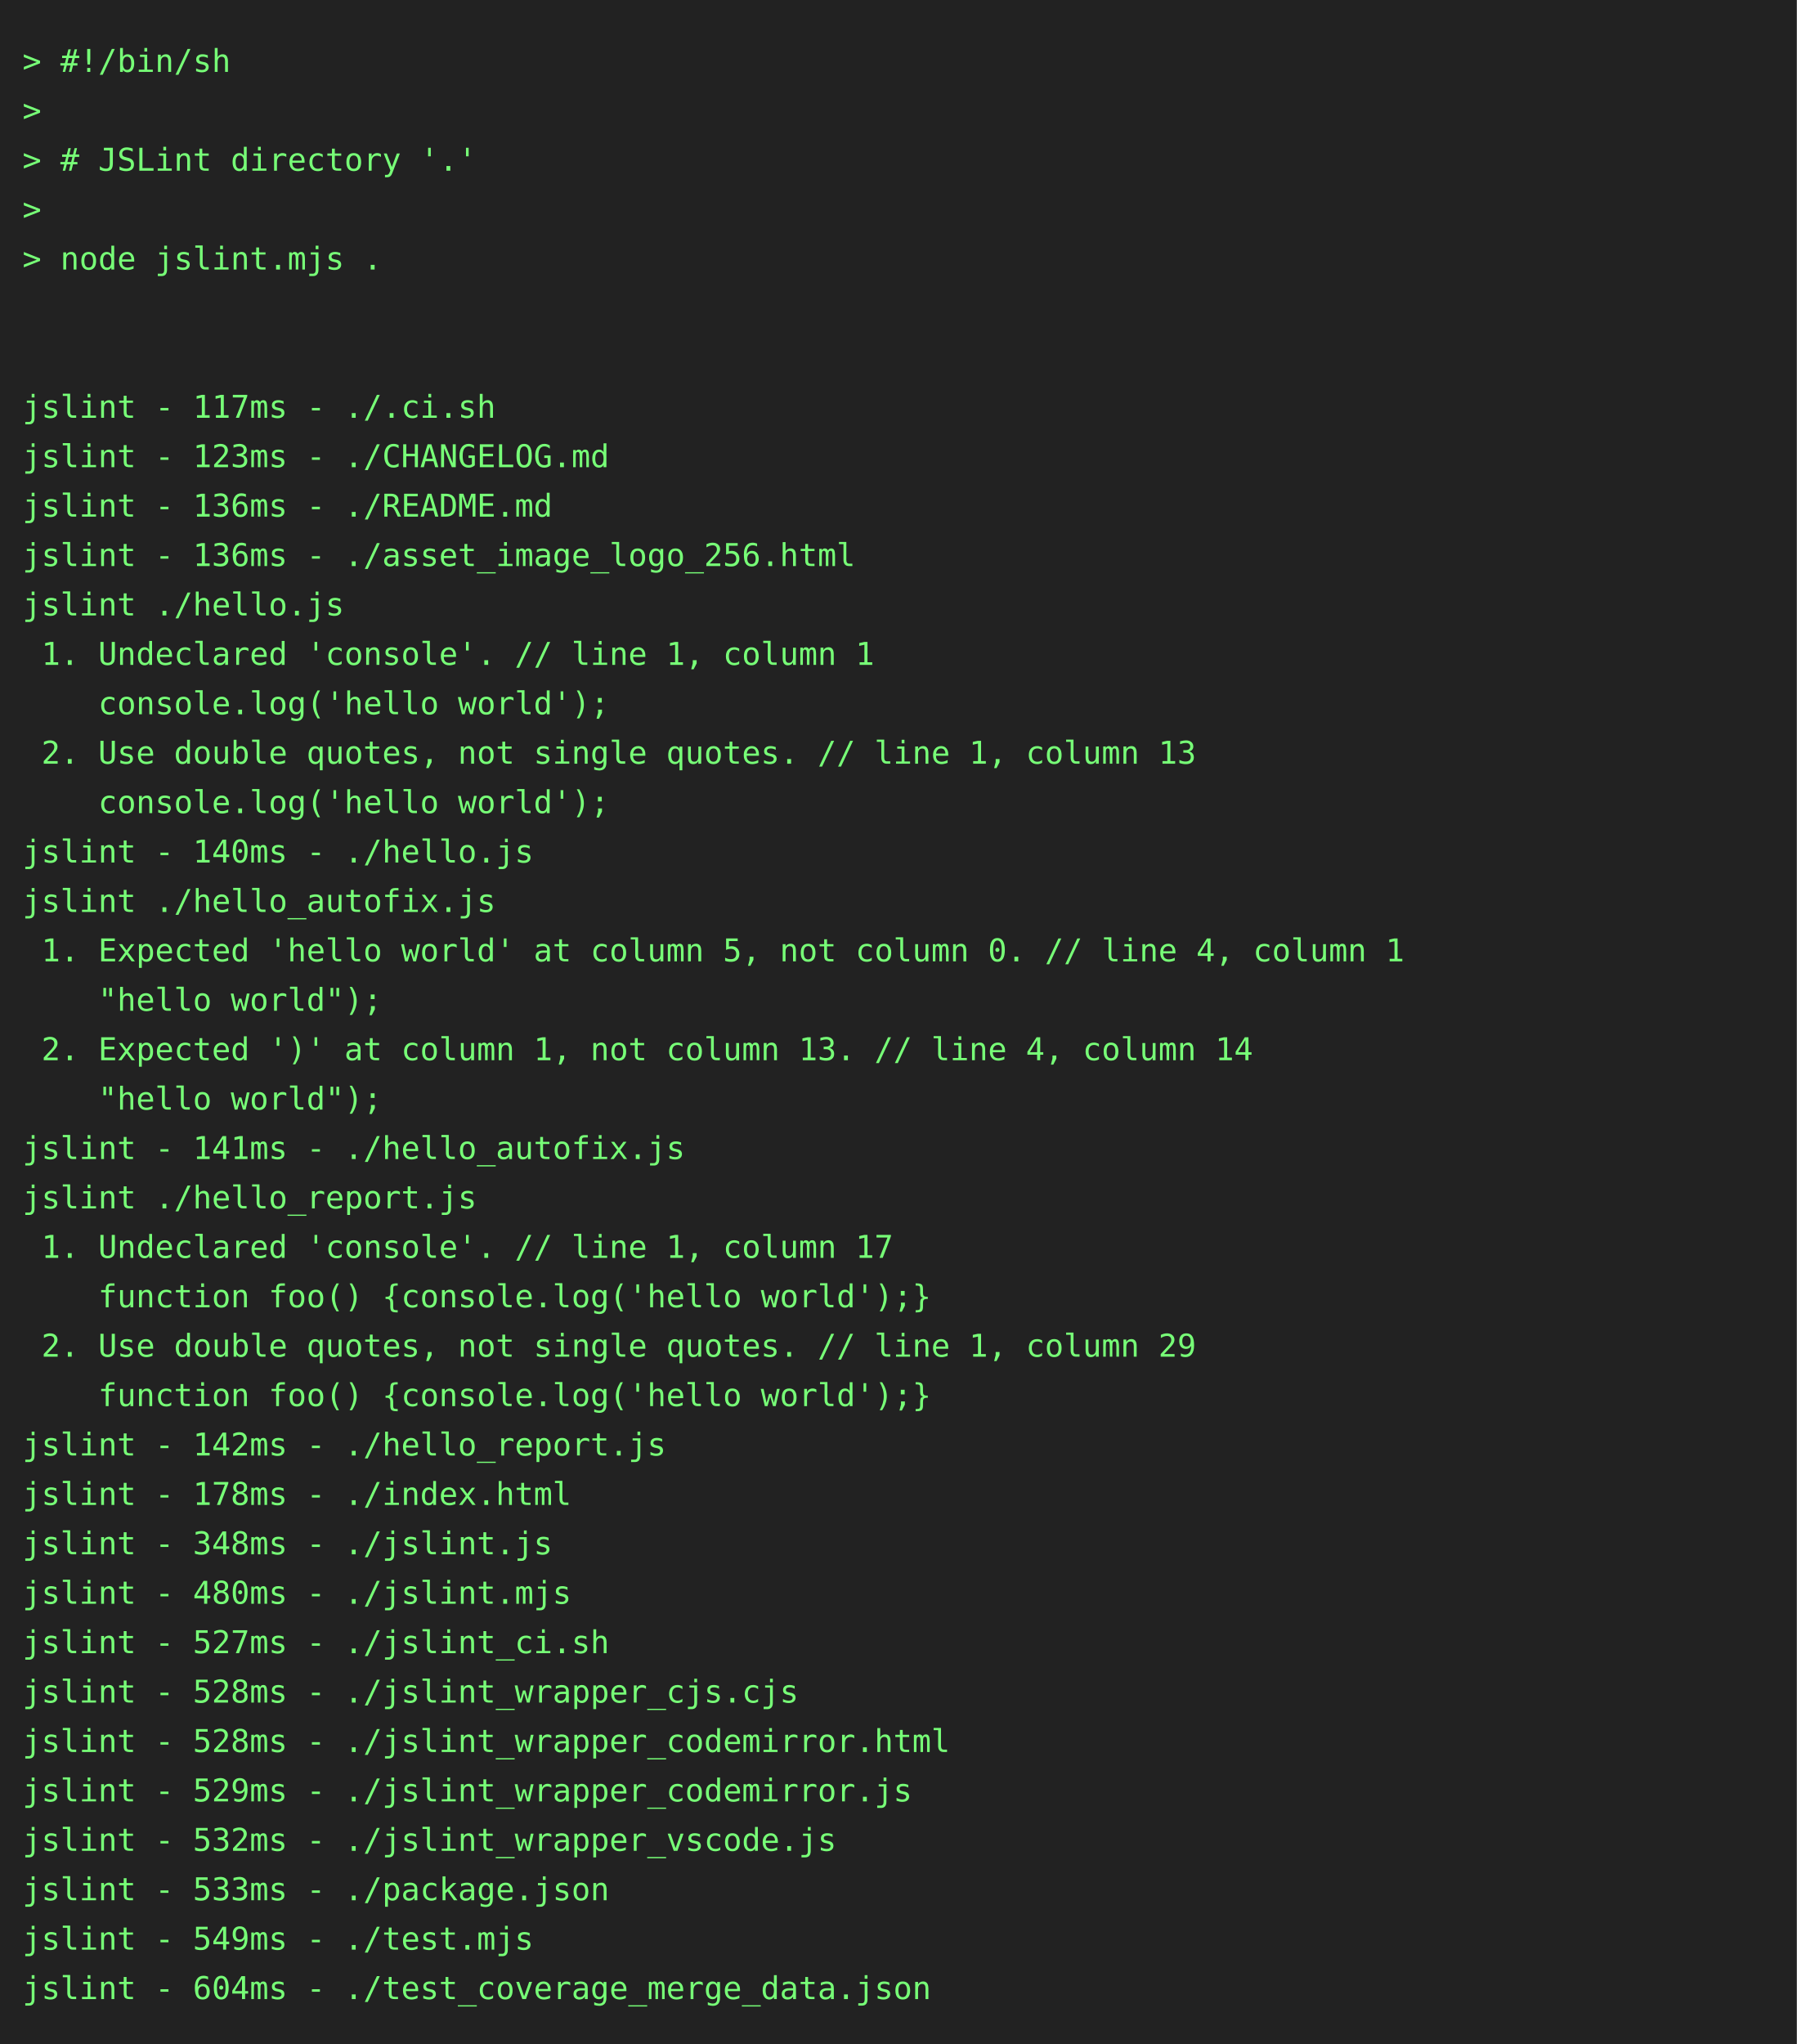
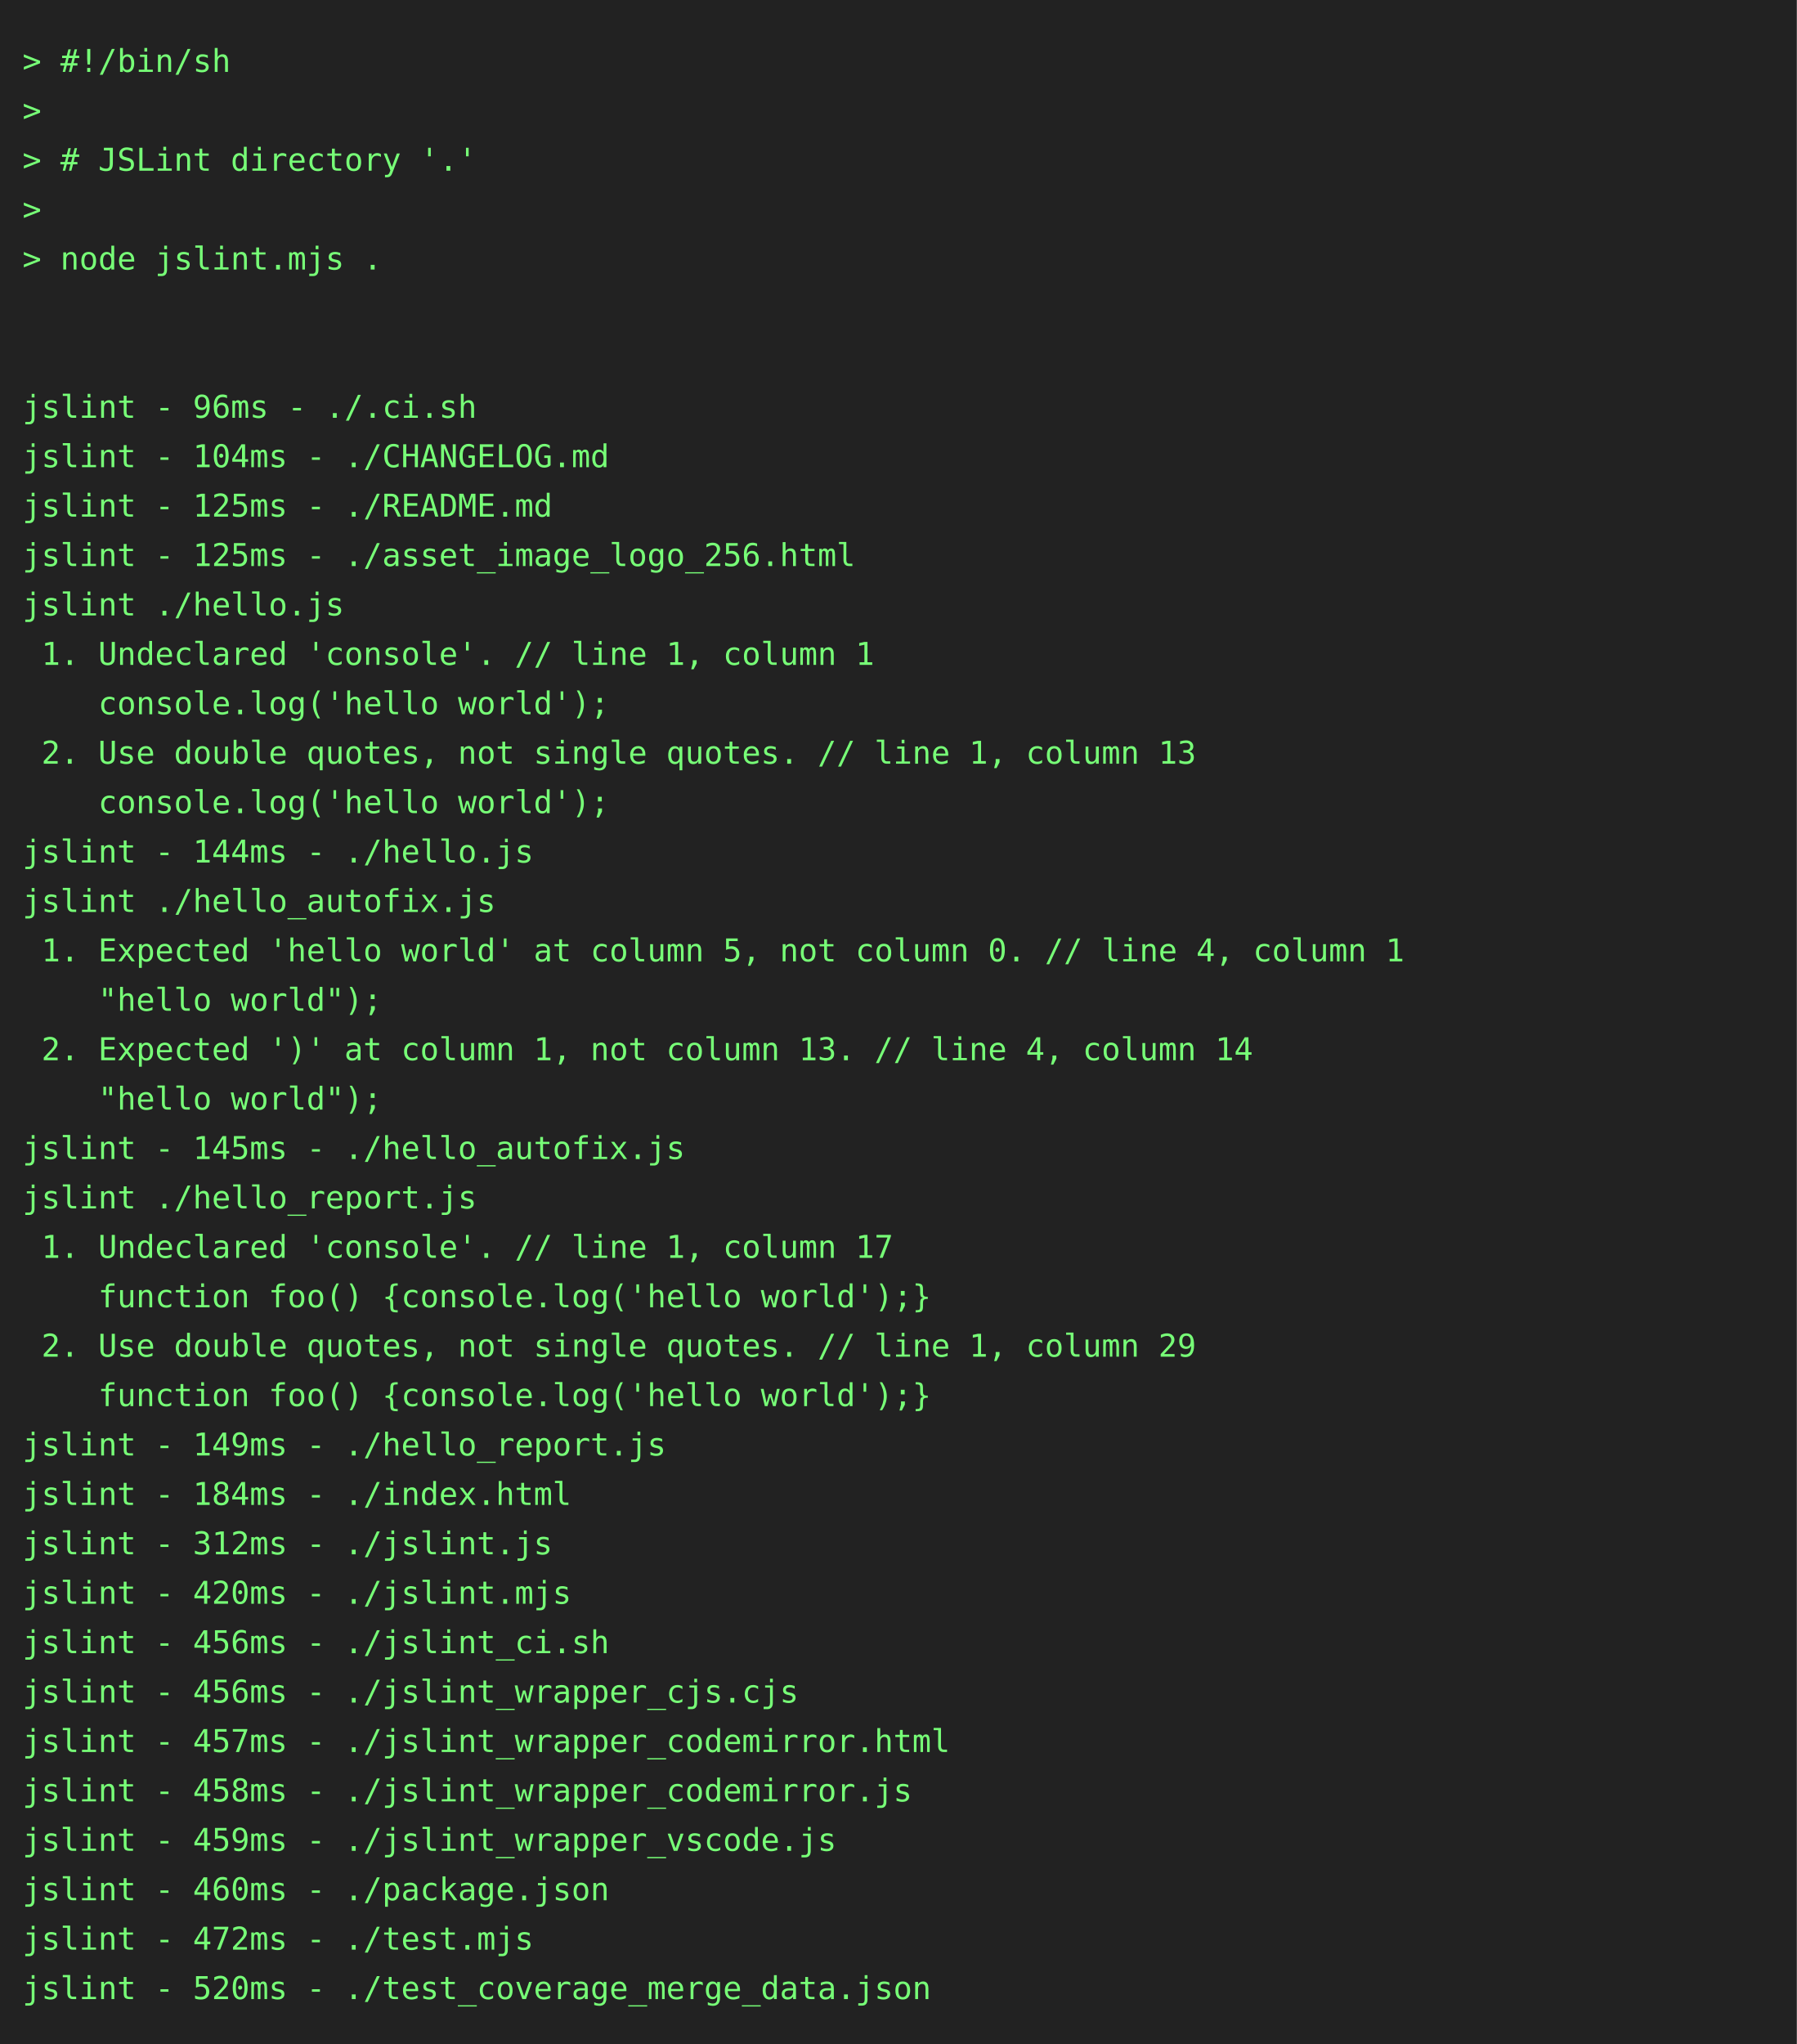
<svg xmlns="http://www.w3.org/2000/svg" height="910" width="800">
  <rect height="910" fill="#222" width="800" />
  <text fill="#7f7" font-family="consolas, menlo, monospace" font-size="14" xml:space="preserve">
    <tspan lengthAdjust="spacingAndGlyphs" textLength="768" x="10" y="32">&gt; #!/bin/sh                                                                                      </tspan>
    <tspan lengthAdjust="spacingAndGlyphs" textLength="768" x="10" y="54">&gt;                                                                                                </tspan>
    <tspan lengthAdjust="spacingAndGlyphs" textLength="768" x="10" y="76">&gt; # JSLint directory '.'                                                                         </tspan>
    <tspan lengthAdjust="spacingAndGlyphs" textLength="768" x="10" y="98">&gt;                                                                                                </tspan>
    <tspan lengthAdjust="spacingAndGlyphs" textLength="768" x="10" y="120">&gt; node jslint.mjs .                                                                              </tspan>
    <tspan lengthAdjust="spacingAndGlyphs" textLength="768" x="10" y="142">                                                                                                 </tspan>
    <tspan lengthAdjust="spacingAndGlyphs" textLength="768" x="10" y="164">                                                                                                 </tspan>
-     <tspan lengthAdjust="spacingAndGlyphs" textLength="768" x="10" y="186">jslint - 117ms - ./.ci.sh                                                                        </tspan>
-     <tspan lengthAdjust="spacingAndGlyphs" textLength="768" x="10" y="208">jslint - 123ms - ./CHANGELOG.md                                                                  </tspan>
-     <tspan lengthAdjust="spacingAndGlyphs" textLength="768" x="10" y="230">jslint - 136ms - ./README.md                                                                     </tspan>
-     <tspan lengthAdjust="spacingAndGlyphs" textLength="768" x="10" y="252">jslint - 136ms - ./asset_image_logo_256.html                                                     </tspan>
+     <tspan lengthAdjust="spacingAndGlyphs" textLength="768" x="10" y="186">jslint - 96ms - ./.ci.sh                                                                         </tspan>
+     <tspan lengthAdjust="spacingAndGlyphs" textLength="768" x="10" y="208">jslint - 104ms - ./CHANGELOG.md                                                                  </tspan>
+     <tspan lengthAdjust="spacingAndGlyphs" textLength="768" x="10" y="230">jslint - 125ms - ./README.md                                                                     </tspan>
+     <tspan lengthAdjust="spacingAndGlyphs" textLength="768" x="10" y="252">jslint - 125ms - ./asset_image_logo_256.html                                                     </tspan>
    <tspan lengthAdjust="spacingAndGlyphs" textLength="768" x="10" y="274">jslint ./hello.js                                                                                </tspan>
    <tspan lengthAdjust="spacingAndGlyphs" textLength="768" x="10" y="296"> 1. Undeclared 'console'. // line 1, column 1                                                    </tspan>
    <tspan lengthAdjust="spacingAndGlyphs" textLength="768" x="10" y="318">    console.log('hello world');                                                                  </tspan>
    <tspan lengthAdjust="spacingAndGlyphs" textLength="768" x="10" y="340"> 2. Use double quotes, not single quotes. // line 1, column 13                                   </tspan>
    <tspan lengthAdjust="spacingAndGlyphs" textLength="768" x="10" y="362">    console.log('hello world');                                                                  </tspan>
-     <tspan lengthAdjust="spacingAndGlyphs" textLength="768" x="10" y="384">jslint - 140ms - ./hello.js                                                                      </tspan>
+     <tspan lengthAdjust="spacingAndGlyphs" textLength="768" x="10" y="384">jslint - 144ms - ./hello.js                                                                      </tspan>
    <tspan lengthAdjust="spacingAndGlyphs" textLength="768" x="10" y="406">jslint ./hello_autofix.js                                                                        </tspan>
    <tspan lengthAdjust="spacingAndGlyphs" textLength="768" x="10" y="428"> 1. Expected 'hello world' at column 5, not column 0. // line 4, column 1                        </tspan>
    <tspan lengthAdjust="spacingAndGlyphs" textLength="768" x="10" y="450">    "hello world");                                                                              </tspan>
    <tspan lengthAdjust="spacingAndGlyphs" textLength="768" x="10" y="472"> 2. Expected ')' at column 1, not column 13. // line 4, column 14                                </tspan>
    <tspan lengthAdjust="spacingAndGlyphs" textLength="768" x="10" y="494">    "hello world");                                                                              </tspan>
-     <tspan lengthAdjust="spacingAndGlyphs" textLength="768" x="10" y="516">jslint - 141ms - ./hello_autofix.js                                                              </tspan>
+     <tspan lengthAdjust="spacingAndGlyphs" textLength="768" x="10" y="516">jslint - 145ms - ./hello_autofix.js                                                              </tspan>
    <tspan lengthAdjust="spacingAndGlyphs" textLength="768" x="10" y="538">jslint ./hello_report.js                                                                         </tspan>
    <tspan lengthAdjust="spacingAndGlyphs" textLength="768" x="10" y="560"> 1. Undeclared 'console'. // line 1, column 17                                                   </tspan>
    <tspan lengthAdjust="spacingAndGlyphs" textLength="768" x="10" y="582">    function foo() {console.log('hello world');}                                                 </tspan>
    <tspan lengthAdjust="spacingAndGlyphs" textLength="768" x="10" y="604"> 2. Use double quotes, not single quotes. // line 1, column 29                                   </tspan>
    <tspan lengthAdjust="spacingAndGlyphs" textLength="768" x="10" y="626">    function foo() {console.log('hello world');}                                                 </tspan>
-     <tspan lengthAdjust="spacingAndGlyphs" textLength="768" x="10" y="648">jslint - 142ms - ./hello_report.js                                                               </tspan>
-     <tspan lengthAdjust="spacingAndGlyphs" textLength="768" x="10" y="670">jslint - 178ms - ./index.html                                                                    </tspan>
-     <tspan lengthAdjust="spacingAndGlyphs" textLength="768" x="10" y="692">jslint - 348ms - ./jslint.js                                                                     </tspan>
-     <tspan lengthAdjust="spacingAndGlyphs" textLength="768" x="10" y="714">jslint - 480ms - ./jslint.mjs                                                                    </tspan>
-     <tspan lengthAdjust="spacingAndGlyphs" textLength="768" x="10" y="736">jslint - 527ms - ./jslint_ci.sh                                                                  </tspan>
-     <tspan lengthAdjust="spacingAndGlyphs" textLength="768" x="10" y="758">jslint - 528ms - ./jslint_wrapper_cjs.cjs                                                        </tspan>
-     <tspan lengthAdjust="spacingAndGlyphs" textLength="768" x="10" y="780">jslint - 528ms - ./jslint_wrapper_codemirror.html                                                </tspan>
-     <tspan lengthAdjust="spacingAndGlyphs" textLength="768" x="10" y="802">jslint - 529ms - ./jslint_wrapper_codemirror.js                                                  </tspan>
-     <tspan lengthAdjust="spacingAndGlyphs" textLength="768" x="10" y="824">jslint - 532ms - ./jslint_wrapper_vscode.js                                                      </tspan>
-     <tspan lengthAdjust="spacingAndGlyphs" textLength="768" x="10" y="846">jslint - 533ms - ./package.json                                                                  </tspan>
-     <tspan lengthAdjust="spacingAndGlyphs" textLength="768" x="10" y="868">jslint - 549ms - ./test.mjs                                                                      </tspan>
-     <tspan lengthAdjust="spacingAndGlyphs" textLength="768" x="10" y="890">jslint - 604ms - ./test_coverage_merge_data.json                                                 </tspan>
+     <tspan lengthAdjust="spacingAndGlyphs" textLength="768" x="10" y="648">jslint - 149ms - ./hello_report.js                                                               </tspan>
+     <tspan lengthAdjust="spacingAndGlyphs" textLength="768" x="10" y="670">jslint - 184ms - ./index.html                                                                    </tspan>
+     <tspan lengthAdjust="spacingAndGlyphs" textLength="768" x="10" y="692">jslint - 312ms - ./jslint.js                                                                     </tspan>
+     <tspan lengthAdjust="spacingAndGlyphs" textLength="768" x="10" y="714">jslint - 420ms - ./jslint.mjs                                                                    </tspan>
+     <tspan lengthAdjust="spacingAndGlyphs" textLength="768" x="10" y="736">jslint - 456ms - ./jslint_ci.sh                                                                  </tspan>
+     <tspan lengthAdjust="spacingAndGlyphs" textLength="768" x="10" y="758">jslint - 456ms - ./jslint_wrapper_cjs.cjs                                                        </tspan>
+     <tspan lengthAdjust="spacingAndGlyphs" textLength="768" x="10" y="780">jslint - 457ms - ./jslint_wrapper_codemirror.html                                                </tspan>
+     <tspan lengthAdjust="spacingAndGlyphs" textLength="768" x="10" y="802">jslint - 458ms - ./jslint_wrapper_codemirror.js                                                  </tspan>
+     <tspan lengthAdjust="spacingAndGlyphs" textLength="768" x="10" y="824">jslint - 459ms - ./jslint_wrapper_vscode.js                                                      </tspan>
+     <tspan lengthAdjust="spacingAndGlyphs" textLength="768" x="10" y="846">jslint - 460ms - ./package.json                                                                  </tspan>
+     <tspan lengthAdjust="spacingAndGlyphs" textLength="768" x="10" y="868">jslint - 472ms - ./test.mjs                                                                      </tspan>
+     <tspan lengthAdjust="spacingAndGlyphs" textLength="768" x="10" y="890">jslint - 520ms - ./test_coverage_merge_data.json                                                 </tspan>
  </text>
</svg>
